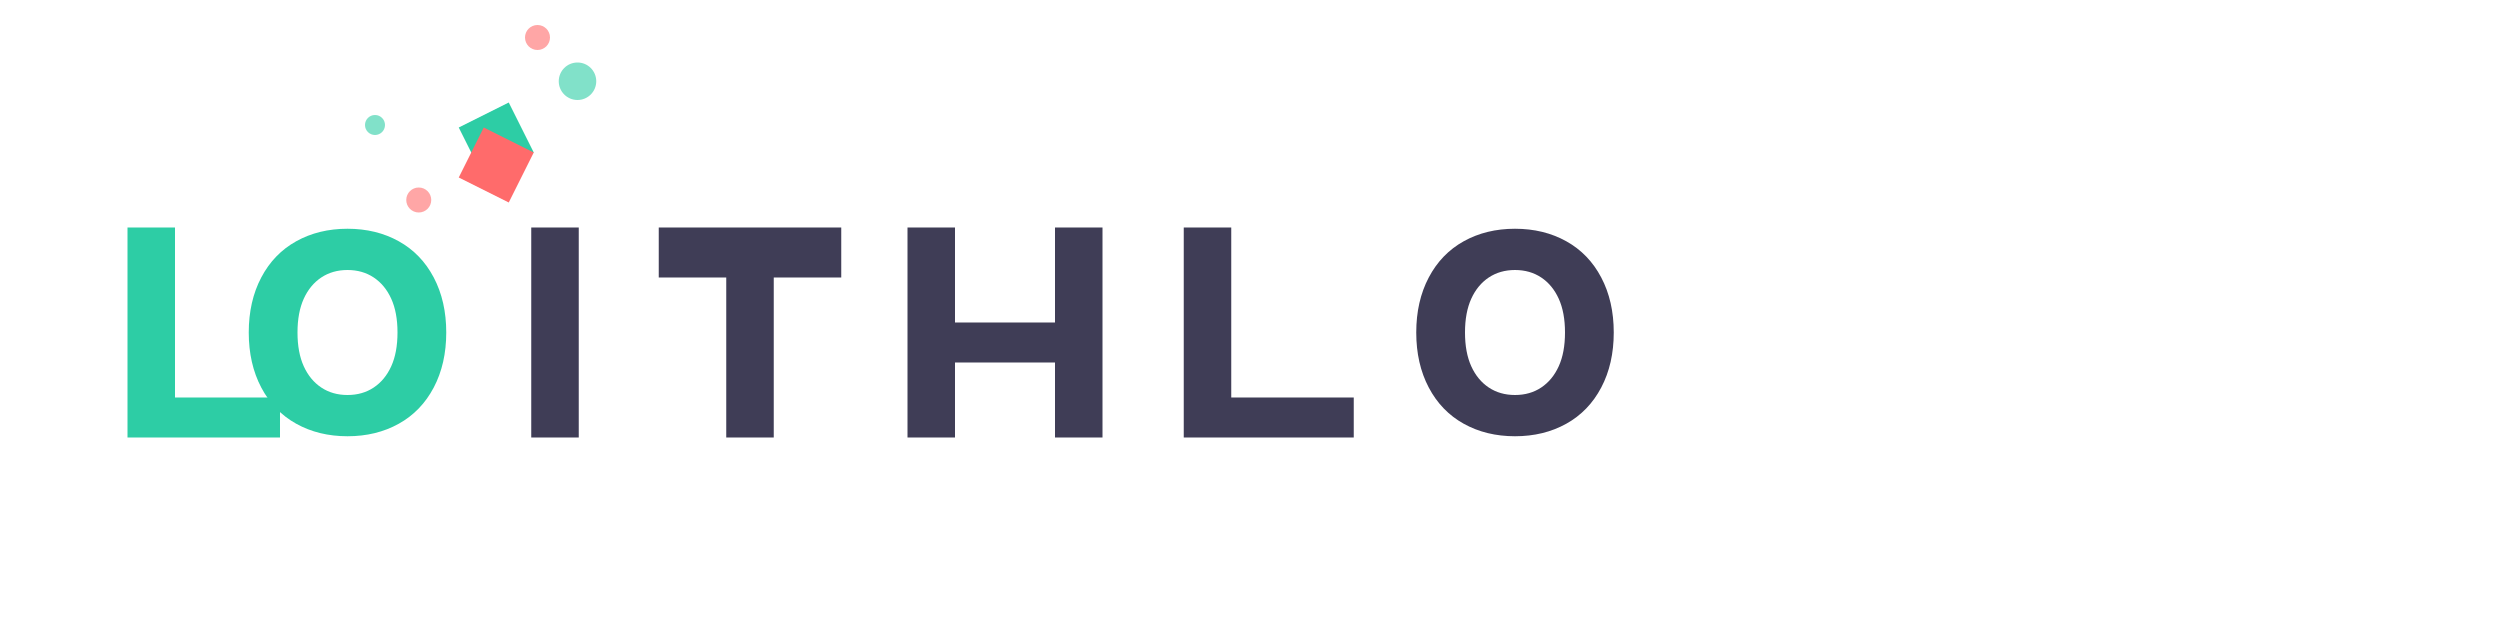
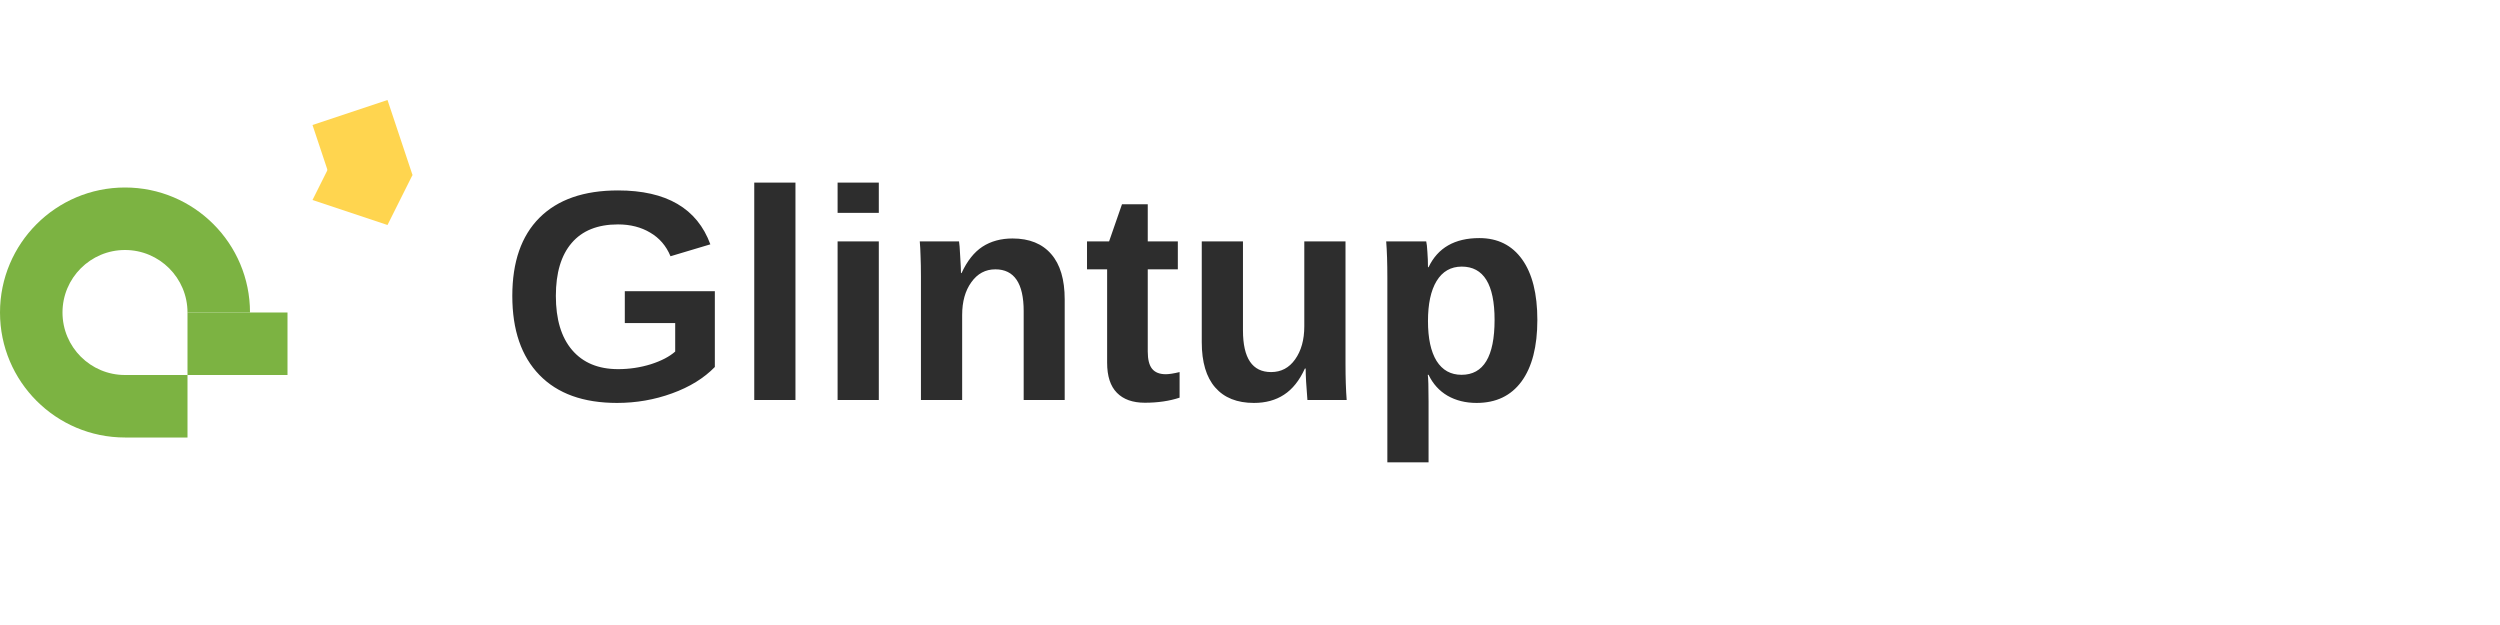
<svg xmlns="http://www.w3.org/2000/svg" width="200" height="50" viewBox="0 0 200 50">
-   <path d="M10.2 35V18.2H14V31.8H22.4V35H10.2Z" fill="#2DCDA5" />
-   <path d="M35.7 26.6C35.7 28.267 35.367 29.733 34.7 31C34.033 32.267 33.1 33.233 31.9 33.9C30.7 34.567 29.333 34.9 27.8 34.9C26.267 34.9 24.9 34.567 23.7 33.9C22.5 33.233 21.567 32.267 20.9 31C20.233 29.733 19.9 28.267 19.9 26.6C19.9 24.933 20.233 23.467 20.9 22.2C21.567 20.933 22.5 19.967 23.7 19.3C24.9 18.633 26.267 18.3 27.8 18.3C29.333 18.3 30.7 18.633 31.9 19.3C33.1 19.967 34.033 20.933 34.7 22.2C35.367 23.467 35.7 24.933 35.7 26.6ZM31.8 26.6C31.8 25.533 31.633 24.633 31.3 23.9C30.967 23.167 30.5 22.6 29.9 22.2C29.3 21.8 28.6 21.6 27.8 21.6C27 21.6 26.3 21.8 25.7 22.2C25.1 22.6 24.633 23.167 24.3 23.9C23.967 24.633 23.8 25.533 23.8 26.6C23.8 27.667 23.967 28.567 24.3 29.3C24.633 30.033 25.1 30.6 25.7 31C26.3 31.4 27 31.6 27.8 31.6C28.6 31.6 29.3 31.4 29.9 31C30.5 30.6 30.967 30.033 31.3 29.3C31.633 28.567 31.8 27.667 31.8 26.6Z" fill="#2DCDA5" />
-   <path d="M46.3 35H42.5V18.2H46.3V35Z" fill="#3F3D56" />
-   <path d="M61.9 35H58.1V22.2H52.7V18.2H67.3V22.2H61.9V35Z" fill="#3F3D56" />
-   <path d="M76.4 35H72.6V18.2H76.4V25.8H84.4V18.2H88.2V35H84.4V29H76.4V35Z" fill="#3F3D56" />
-   <path d="M108.3 35H94.7V18.2H98.5V31.8H108.3V35Z" fill="#3F3D56" />
-   <path d="M129.1 26.6C129.1 28.267 128.767 29.733 128.1 31C127.433 32.267 126.5 33.233 125.3 33.9C124.1 34.567 122.733 34.9 121.2 34.9C119.667 34.9 118.3 34.567 117.1 33.9C115.9 33.233 114.967 32.267 114.3 31C113.633 29.733 113.3 28.267 113.3 26.6C113.3 24.933 113.633 23.467 114.3 22.2C114.967 20.933 115.9 19.967 117.1 19.3C118.3 18.633 119.667 18.3 121.2 18.3C122.733 18.3 124.1 18.633 125.3 19.3C126.5 19.967 127.433 20.933 128.1 22.2C128.767 23.467 129.1 24.933 129.1 26.6ZM125.2 26.6C125.2 25.533 125.033 24.633 124.7 23.9C124.367 23.167 123.9 22.6 123.3 22.2C122.7 21.8 122 21.6 121.2 21.6C120.4 21.6 119.7 21.8 119.1 22.2C118.5 22.6 118.033 23.167 117.7 23.9C117.367 24.633 117.2 25.533 117.2 26.6C117.2 27.667 117.367 28.567 117.7 29.3C118.033 30.033 118.5 30.6 119.1 31C119.7 31.4 120.4 31.6 121.2 31.6C122 31.6 122.7 31.4 123.3 31C123.9 30.6 124.367 30.033 124.7 29.3C125.033 28.567 125.2 27.667 125.2 26.6Z" fill="#3F3D56" />
-   <g>
-     <path d="M36.7 10.2L38.7 14.2L42.7 12.2L40.7 8.2L36.7 10.2Z" fill="#2DCDA5" />
-     <path d="M36.7 14.2L40.7 16.2L42.7 12.2L38.7 10.2L36.7 14.2Z" fill="#FF6B6B" />
-     <circle cx="46.2" cy="6.5" r="1.5" fill="#2DCDA5" opacity="0.6" />
-     <circle cx="33.5" cy="16" r="1" fill="#FF6B6B" opacity="0.6" />
-     <circle cx="43" cy="3" r="1" fill="#FF6B6B" opacity="0.6" />
-     <circle cx="30" cy="10" r="0.8" fill="#2DCDA5" opacity="0.6" />
-   </g>
+   <path d="M10 35C4.477 35 0 30.523 0 25C0 19.477 4.477 15 10 15C15.523 15 20 19.477 20 25H15C15 22.239 12.761 20 10 20C7.239 20 5 22.239 5 25C5 27.761 7.239 30 10 30H15V35H10Z" fill="#7CB342" />
+   <rect x="15" y="25" width="8" height="5" fill="#7CB342" />
+   <path d="M25 10L27 16L33 14L31 8L25 10Z" fill="#FFD54F" />
+   <path d="M25 16L31 18L33 14L27 12L25 16Z" fill="#FFD54F" />
+   <text x="40" y="32" font-family="Arial, sans-serif" font-size="24" font-weight="600" fill="#2D2D2D">Glintup</text>
</svg>
